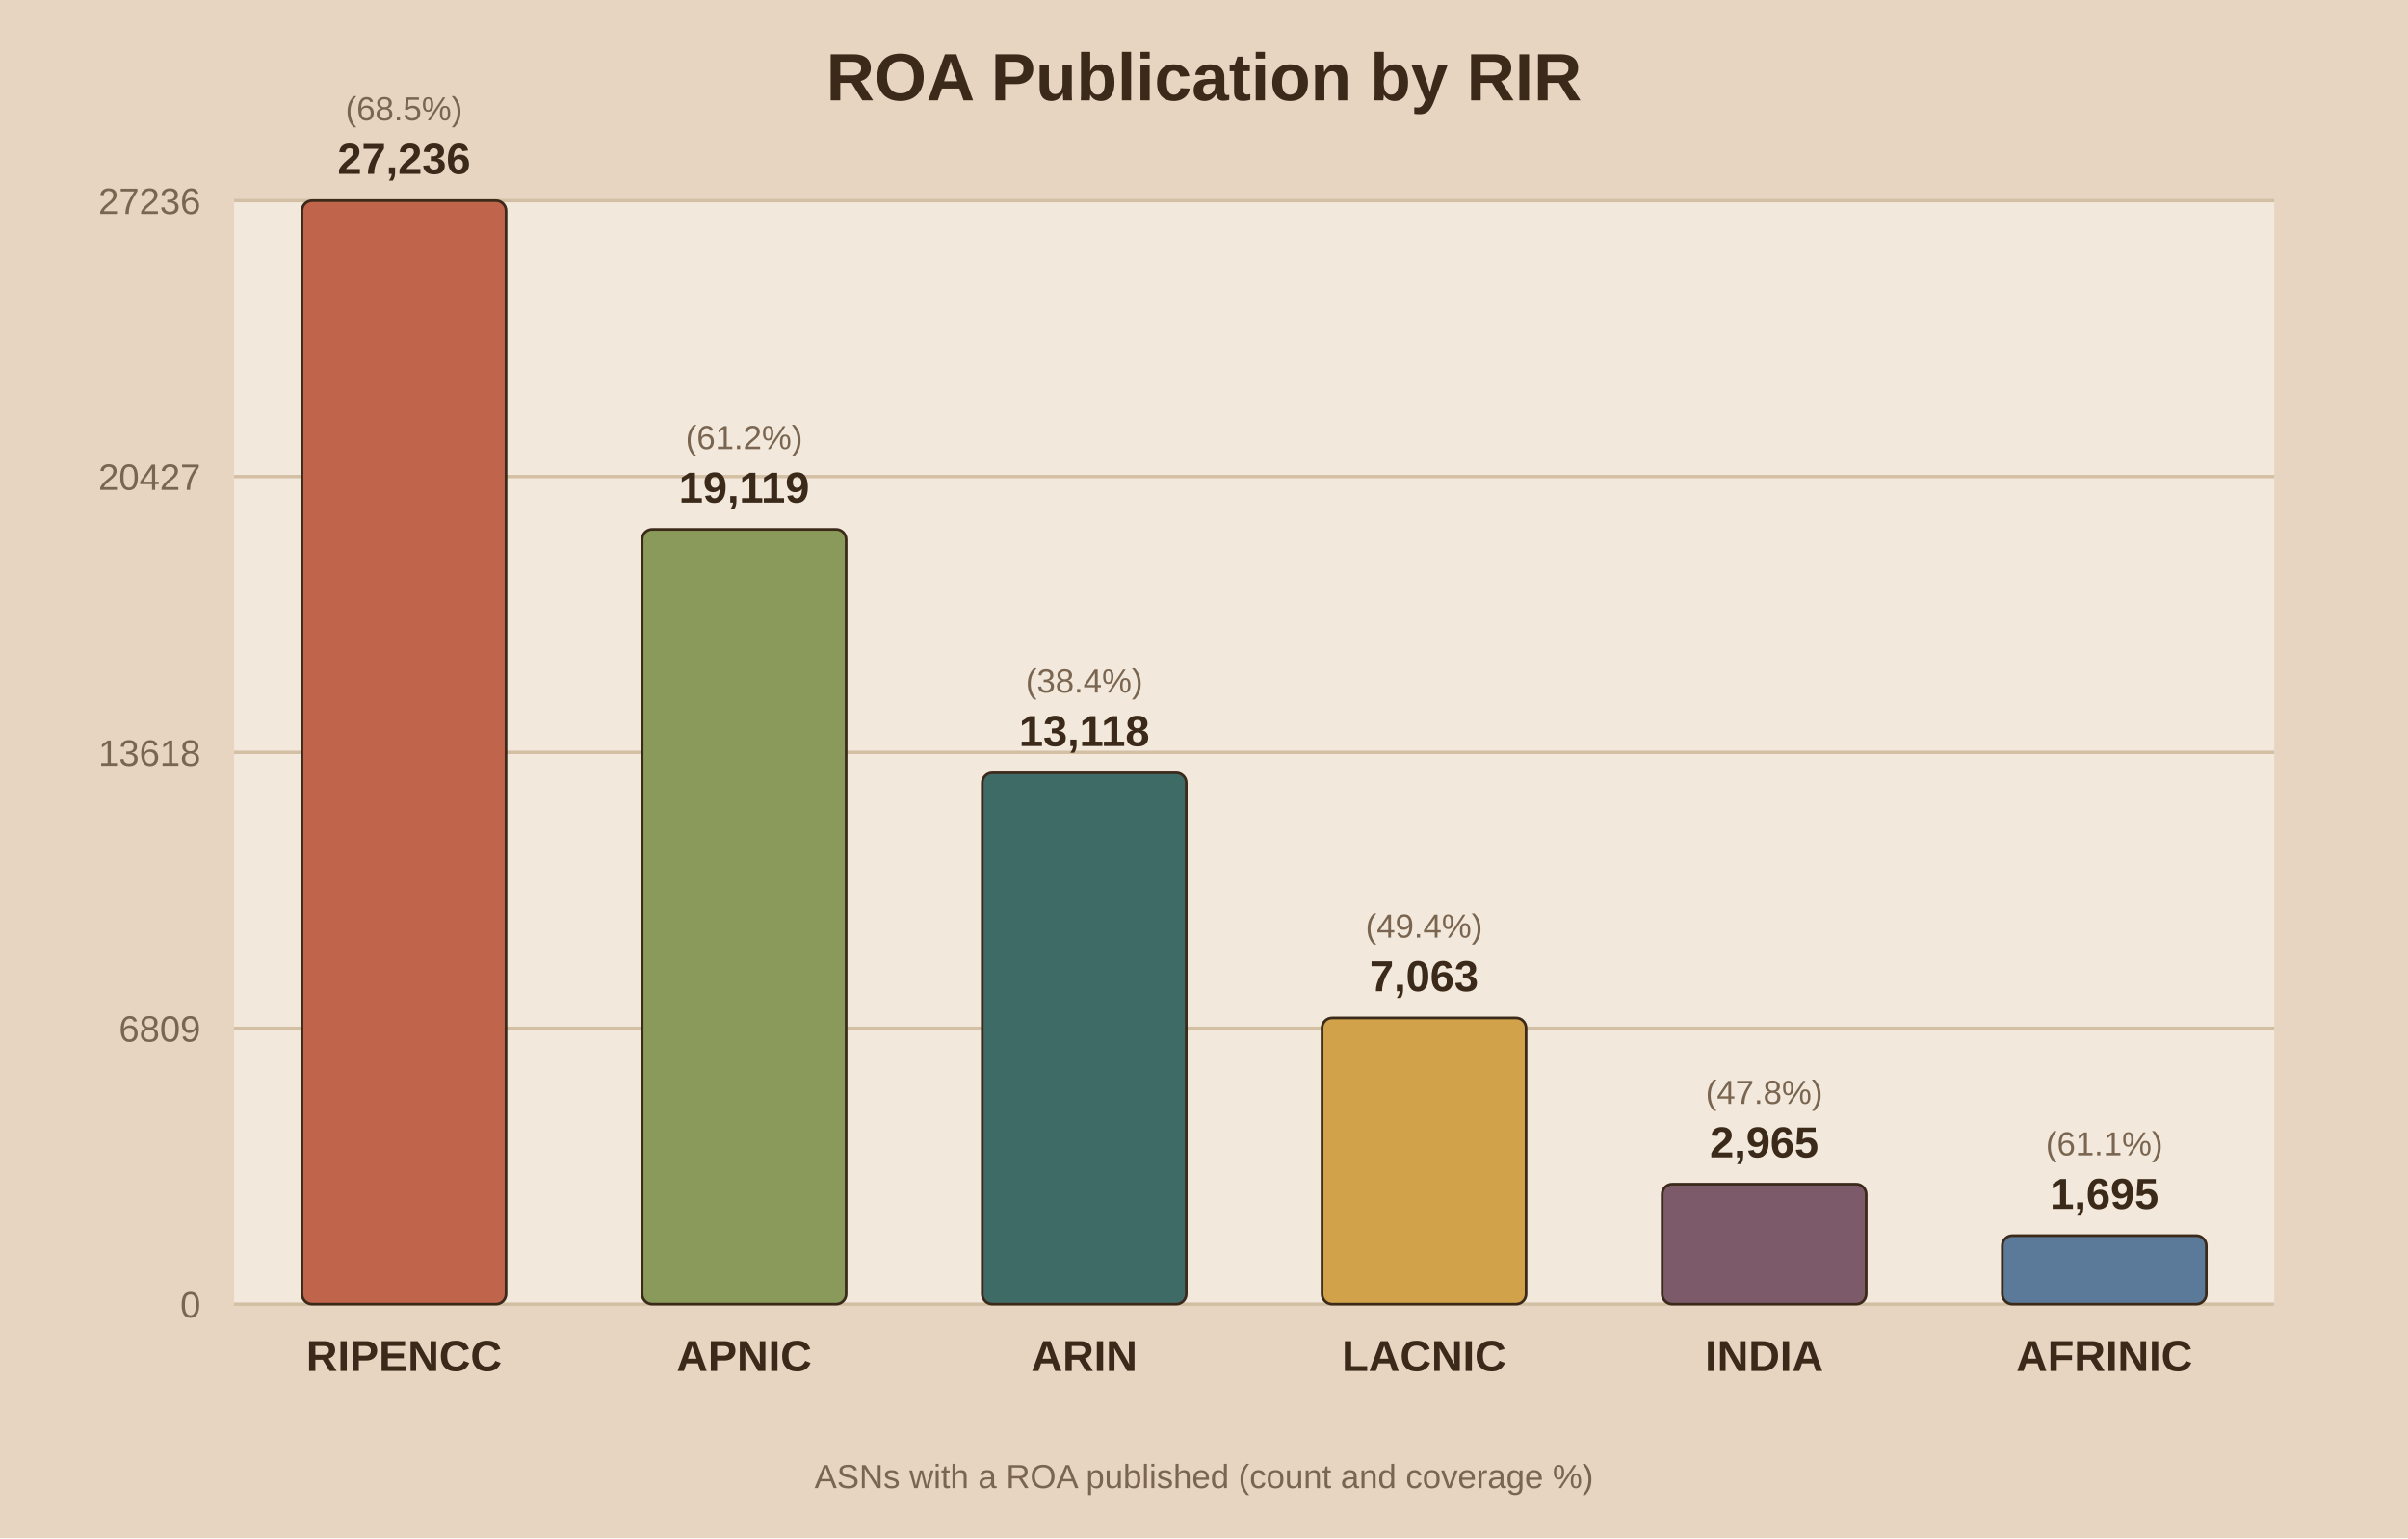
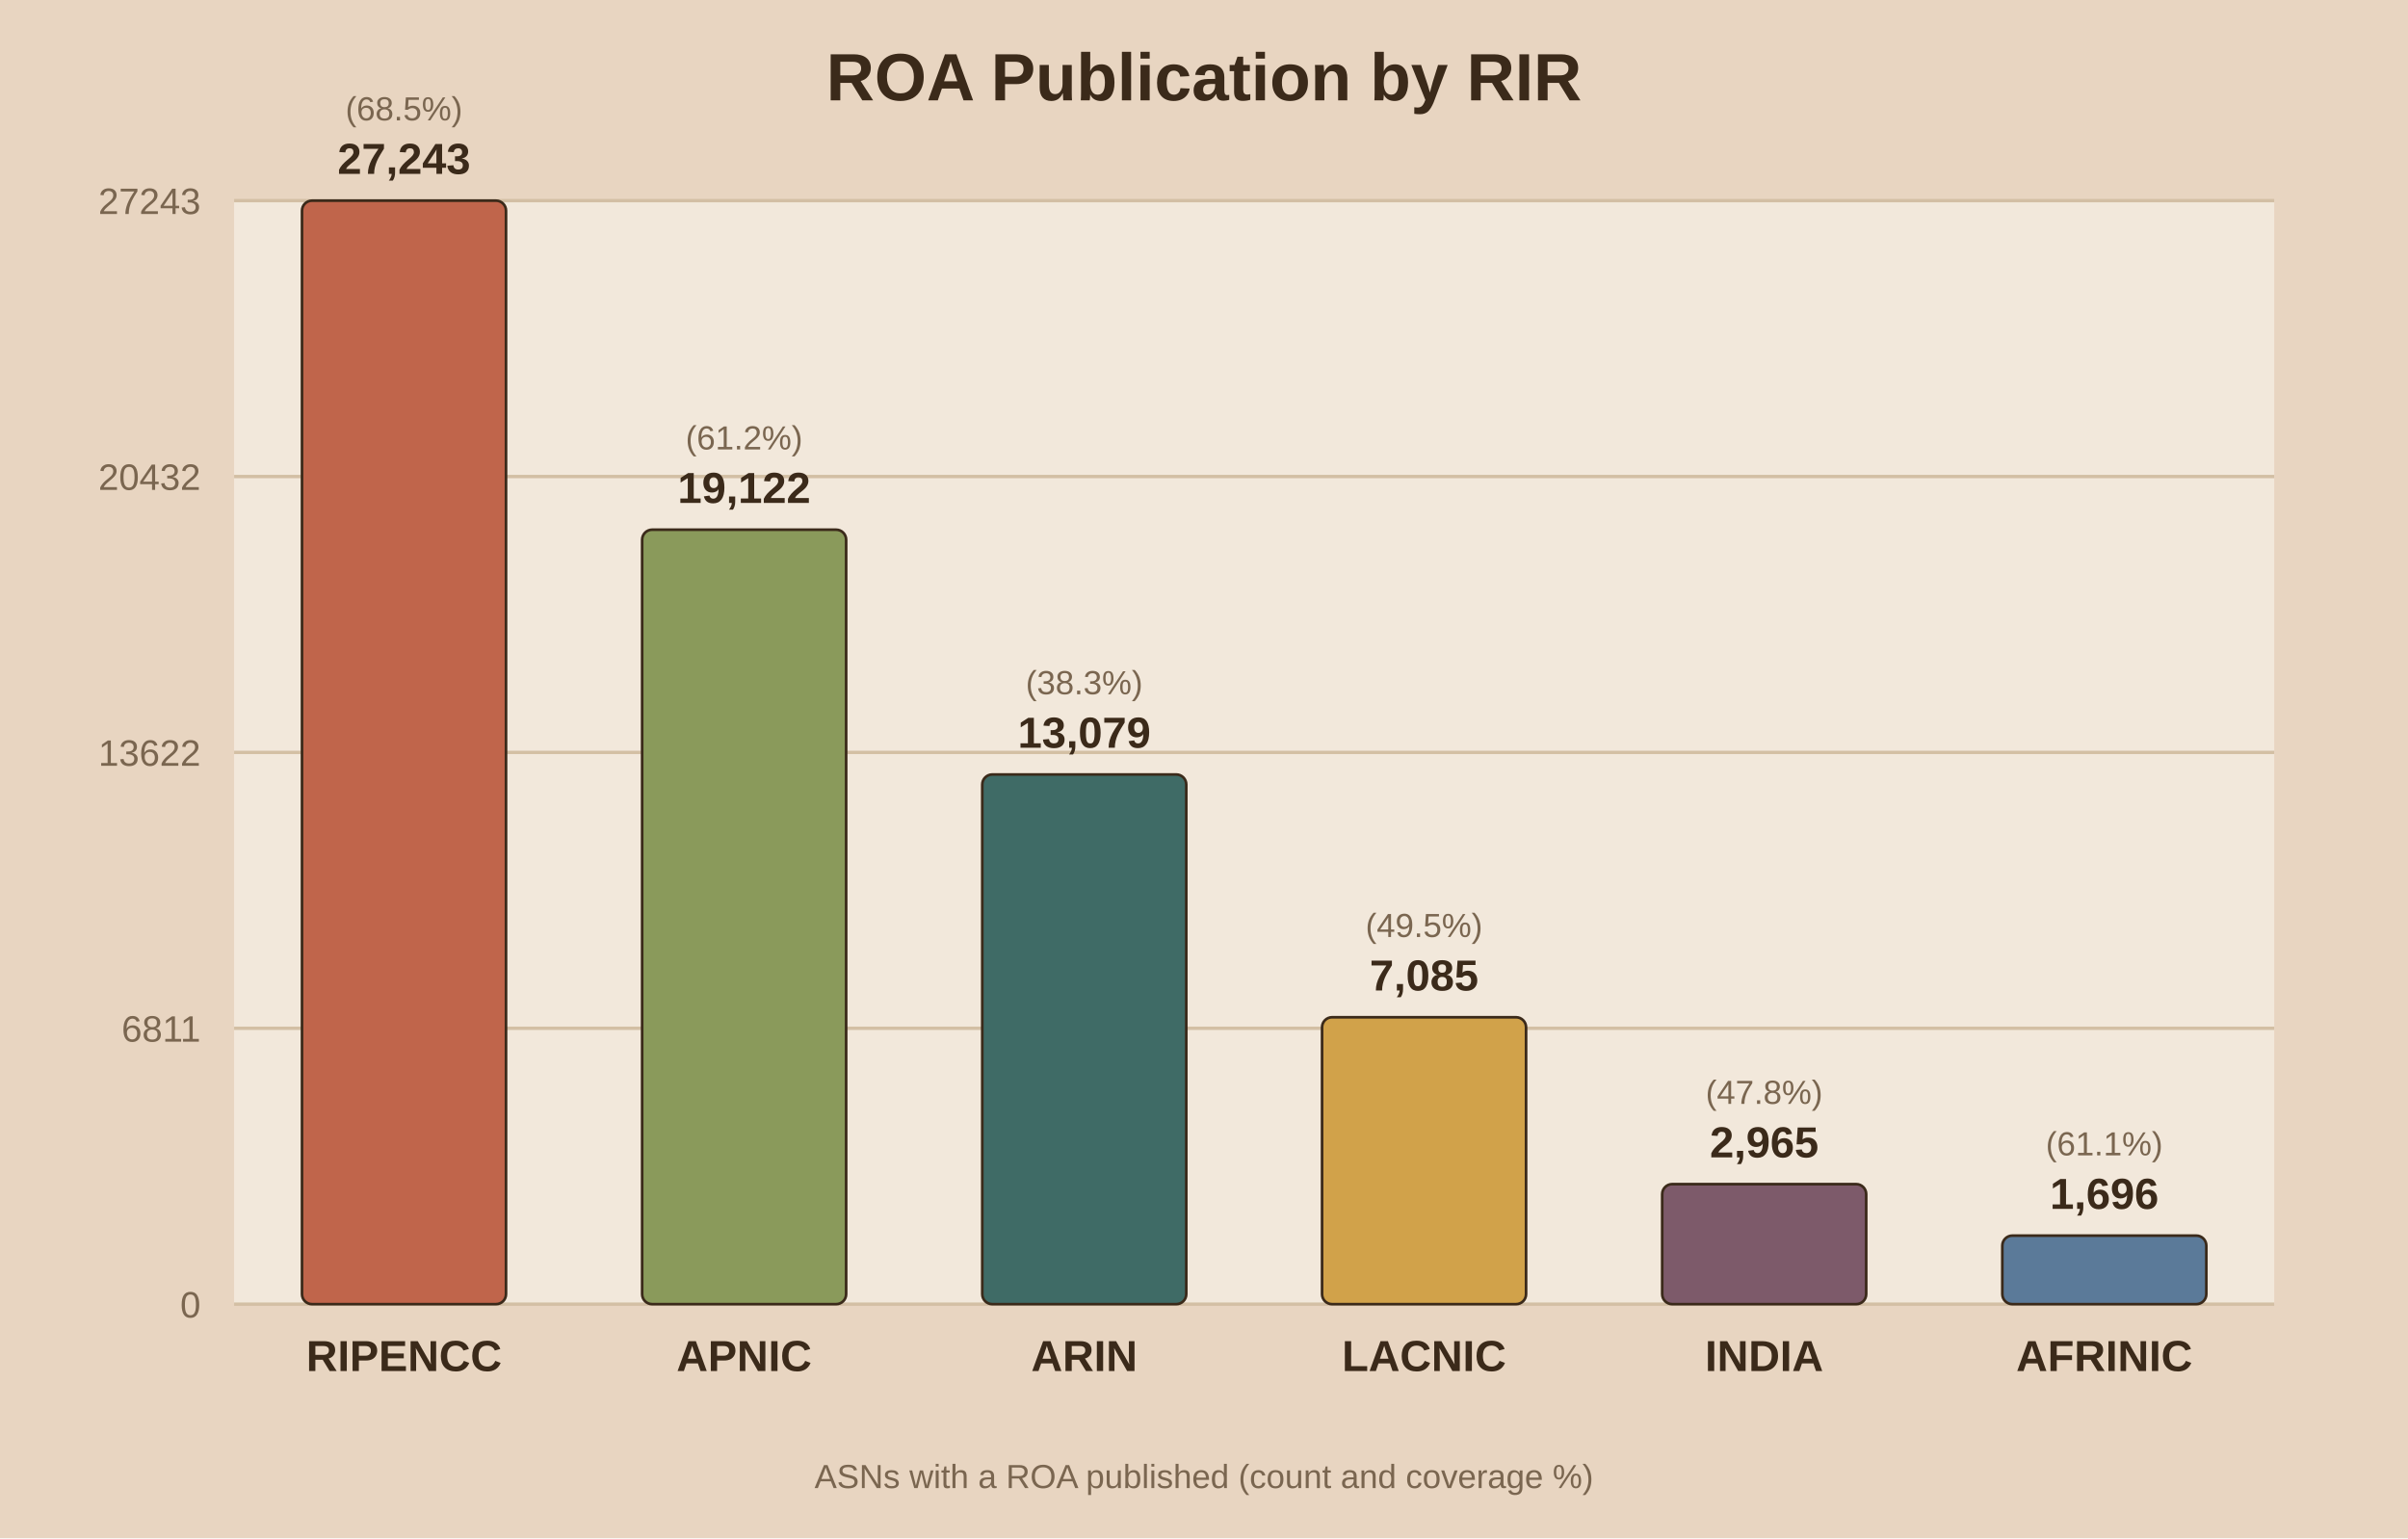
<svg xmlns="http://www.w3.org/2000/svg" viewBox="0 0 720 460">
  <rect width="720" height="460" fill="#e8d5c1" />
  <rect x="70" y="60" width="610" height="330" fill="#f2e8db" />
  <text x="360.0" y="30" text-anchor="middle" font-family="Arial" font-size="20" font-weight="bold" fill="#3b2a1a">ROA Publication by RIR</text>
  <line x1="70" y1="390.0" x2="680" y2="390.0" stroke="#d3bfa4" stroke-width="1" />
  <text x="60" y="394.0" text-anchor="end" font-family="Arial" font-size="11" fill="#7a6650">0</text>
  <line x1="70" y1="307.5" x2="680" y2="307.5" stroke="#d3bfa4" stroke-width="1" />
-   <text x="60" y="311.5" text-anchor="end" font-family="Arial" font-size="11" fill="#7a6650">6809</text>
+   <text x="60" y="311.5" text-anchor="end" font-family="Arial" font-size="11" fill="#7a6650">6811</text>
  <line x1="70" y1="225.0" x2="680" y2="225.0" stroke="#d3bfa4" stroke-width="1" />
-   <text x="60" y="229.0" text-anchor="end" font-family="Arial" font-size="11" fill="#7a6650">13618</text>
+   <text x="60" y="229.0" text-anchor="end" font-family="Arial" font-size="11" fill="#7a6650">13622</text>
  <line x1="70" y1="142.5" x2="680" y2="142.5" stroke="#d3bfa4" stroke-width="1" />
-   <text x="60" y="146.5" text-anchor="end" font-family="Arial" font-size="11" fill="#7a6650">20427</text>
+   <text x="60" y="146.5" text-anchor="end" font-family="Arial" font-size="11" fill="#7a6650">20432</text>
  <line x1="70" y1="60.0" x2="680" y2="60.0" stroke="#d3bfa4" stroke-width="1" />
-   <text x="60" y="64.0" text-anchor="end" font-family="Arial" font-size="11" fill="#7a6650">27236</text>
+   <text x="60" y="64.0" text-anchor="end" font-family="Arial" font-size="11" fill="#7a6650">27243</text>
  <rect x="90.3" y="60.0" width="61.0" height="330.0" fill="#c0654b" stroke="#3b2a1a" stroke-width="0.8" rx="3" />
-   <text x="120.8" y="52.0" text-anchor="middle" font-family="Arial" font-size="13" font-weight="bold" fill="#3b2a1a">27,236</text>
+   <text x="120.8" y="52.0" text-anchor="middle" font-family="Arial" font-size="13" font-weight="bold" fill="#3b2a1a">27,243</text>
  <text x="120.8" y="36.0" text-anchor="middle" font-family="Arial" font-size="10" fill="#7a6650">(68.5%)</text>
  <text x="120.8" y="410.0" text-anchor="middle" font-family="Arial" font-size="13" font-weight="bold" fill="#3b2a1a">RIPENCC</text>
-   <rect x="192.0" y="158.3" width="61.0" height="231.7" fill="#8a9a5b" stroke="#3b2a1a" stroke-width="0.8" rx="3" />
-   <text x="222.5" y="150.3" text-anchor="middle" font-family="Arial" font-size="13" font-weight="bold" fill="#3b2a1a">19,119</text>
-   <text x="222.5" y="134.3" text-anchor="middle" font-family="Arial" font-size="10" fill="#7a6650">(61.2%)</text>
+   <rect x="192.0" y="158.4" width="61.0" height="231.6" fill="#8a9a5b" stroke="#3b2a1a" stroke-width="0.8" rx="3" />
+   <text x="222.5" y="150.4" text-anchor="middle" font-family="Arial" font-size="13" font-weight="bold" fill="#3b2a1a">19,122</text>
+   <text x="222.5" y="134.4" text-anchor="middle" font-family="Arial" font-size="10" fill="#7a6650">(61.2%)</text>
  <text x="222.5" y="410.0" text-anchor="middle" font-family="Arial" font-size="13" font-weight="bold" fill="#3b2a1a">APNIC</text>
-   <rect x="293.7" y="231.1" width="61.0" height="158.9" fill="#3f6b66" stroke="#3b2a1a" stroke-width="0.8" rx="3" />
-   <text x="324.2" y="223.1" text-anchor="middle" font-family="Arial" font-size="13" font-weight="bold" fill="#3b2a1a">13,118</text>
-   <text x="324.2" y="207.1" text-anchor="middle" font-family="Arial" font-size="10" fill="#7a6650">(38.4%)</text>
+   <rect x="293.7" y="231.6" width="61.0" height="158.4" fill="#3f6b66" stroke="#3b2a1a" stroke-width="0.8" rx="3" />
+   <text x="324.2" y="223.6" text-anchor="middle" font-family="Arial" font-size="13" font-weight="bold" fill="#3b2a1a">13,079</text>
+   <text x="324.2" y="207.6" text-anchor="middle" font-family="Arial" font-size="10" fill="#7a6650">(38.3%)</text>
  <text x="324.2" y="410.0" text-anchor="middle" font-family="Arial" font-size="13" font-weight="bold" fill="#3b2a1a">ARIN</text>
-   <rect x="395.3" y="304.4" width="61.0" height="85.6" fill="#d1a24a" stroke="#3b2a1a" stroke-width="0.8" rx="3" />
-   <text x="425.8" y="296.4" text-anchor="middle" font-family="Arial" font-size="13" font-weight="bold" fill="#3b2a1a">7,063</text>
-   <text x="425.8" y="280.4" text-anchor="middle" font-family="Arial" font-size="10" fill="#7a6650">(49.4%)</text>
+   <rect x="395.3" y="304.2" width="61.0" height="85.8" fill="#d1a24a" stroke="#3b2a1a" stroke-width="0.8" rx="3" />
+   <text x="425.8" y="296.2" text-anchor="middle" font-family="Arial" font-size="13" font-weight="bold" fill="#3b2a1a">7,085</text>
+   <text x="425.8" y="280.2" text-anchor="middle" font-family="Arial" font-size="10" fill="#7a6650">(49.5%)</text>
  <text x="425.8" y="410.0" text-anchor="middle" font-family="Arial" font-size="13" font-weight="bold" fill="#3b2a1a">LACNIC</text>
  <rect x="497.0" y="354.1" width="61.0" height="35.9" fill="#7d5a6a" stroke="#3b2a1a" stroke-width="0.8" rx="3" />
  <text x="527.5" y="346.1" text-anchor="middle" font-family="Arial" font-size="13" font-weight="bold" fill="#3b2a1a">2,965</text>
  <text x="527.5" y="330.1" text-anchor="middle" font-family="Arial" font-size="10" fill="#7a6650">(47.8%)</text>
  <text x="527.5" y="410.0" text-anchor="middle" font-family="Arial" font-size="13" font-weight="bold" fill="#3b2a1a">INDIA</text>
  <rect x="598.7" y="369.5" width="61.0" height="20.5" fill="#5b7a99" stroke="#3b2a1a" stroke-width="0.8" rx="3" />
-   <text x="629.2" y="361.5" text-anchor="middle" font-family="Arial" font-size="13" font-weight="bold" fill="#3b2a1a">1,695</text>
+   <text x="629.2" y="361.5" text-anchor="middle" font-family="Arial" font-size="13" font-weight="bold" fill="#3b2a1a">1,696</text>
  <text x="629.2" y="345.5" text-anchor="middle" font-family="Arial" font-size="10" fill="#7a6650">(61.1%)</text>
  <text x="629.2" y="410.0" text-anchor="middle" font-family="Arial" font-size="13" font-weight="bold" fill="#3b2a1a">AFRINIC</text>
  <text x="360.0" y="445" text-anchor="middle" font-family="Arial" font-size="10" fill="#7a6650">ASNs with a ROA published (count and coverage %)</text>
</svg>
